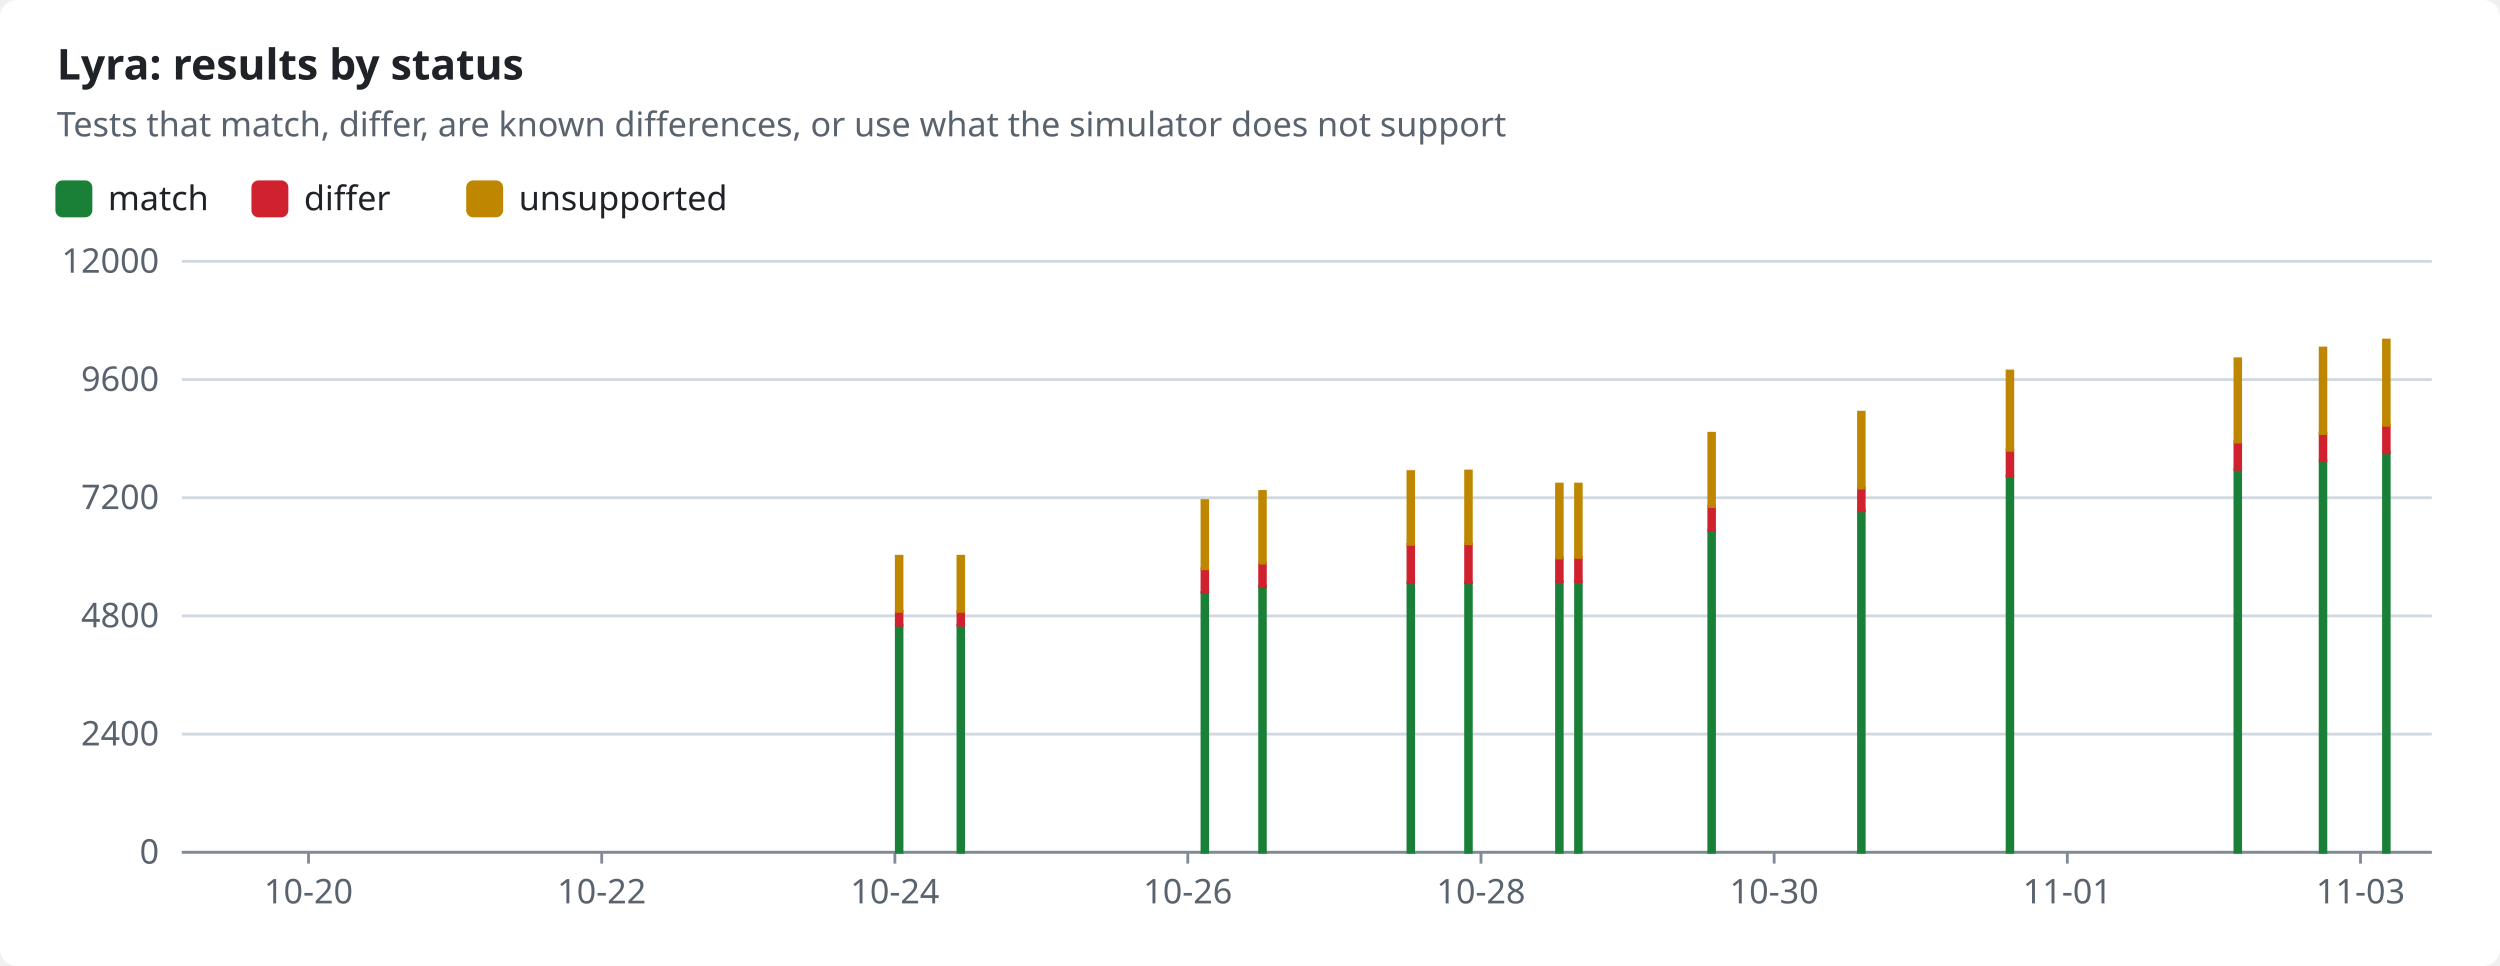
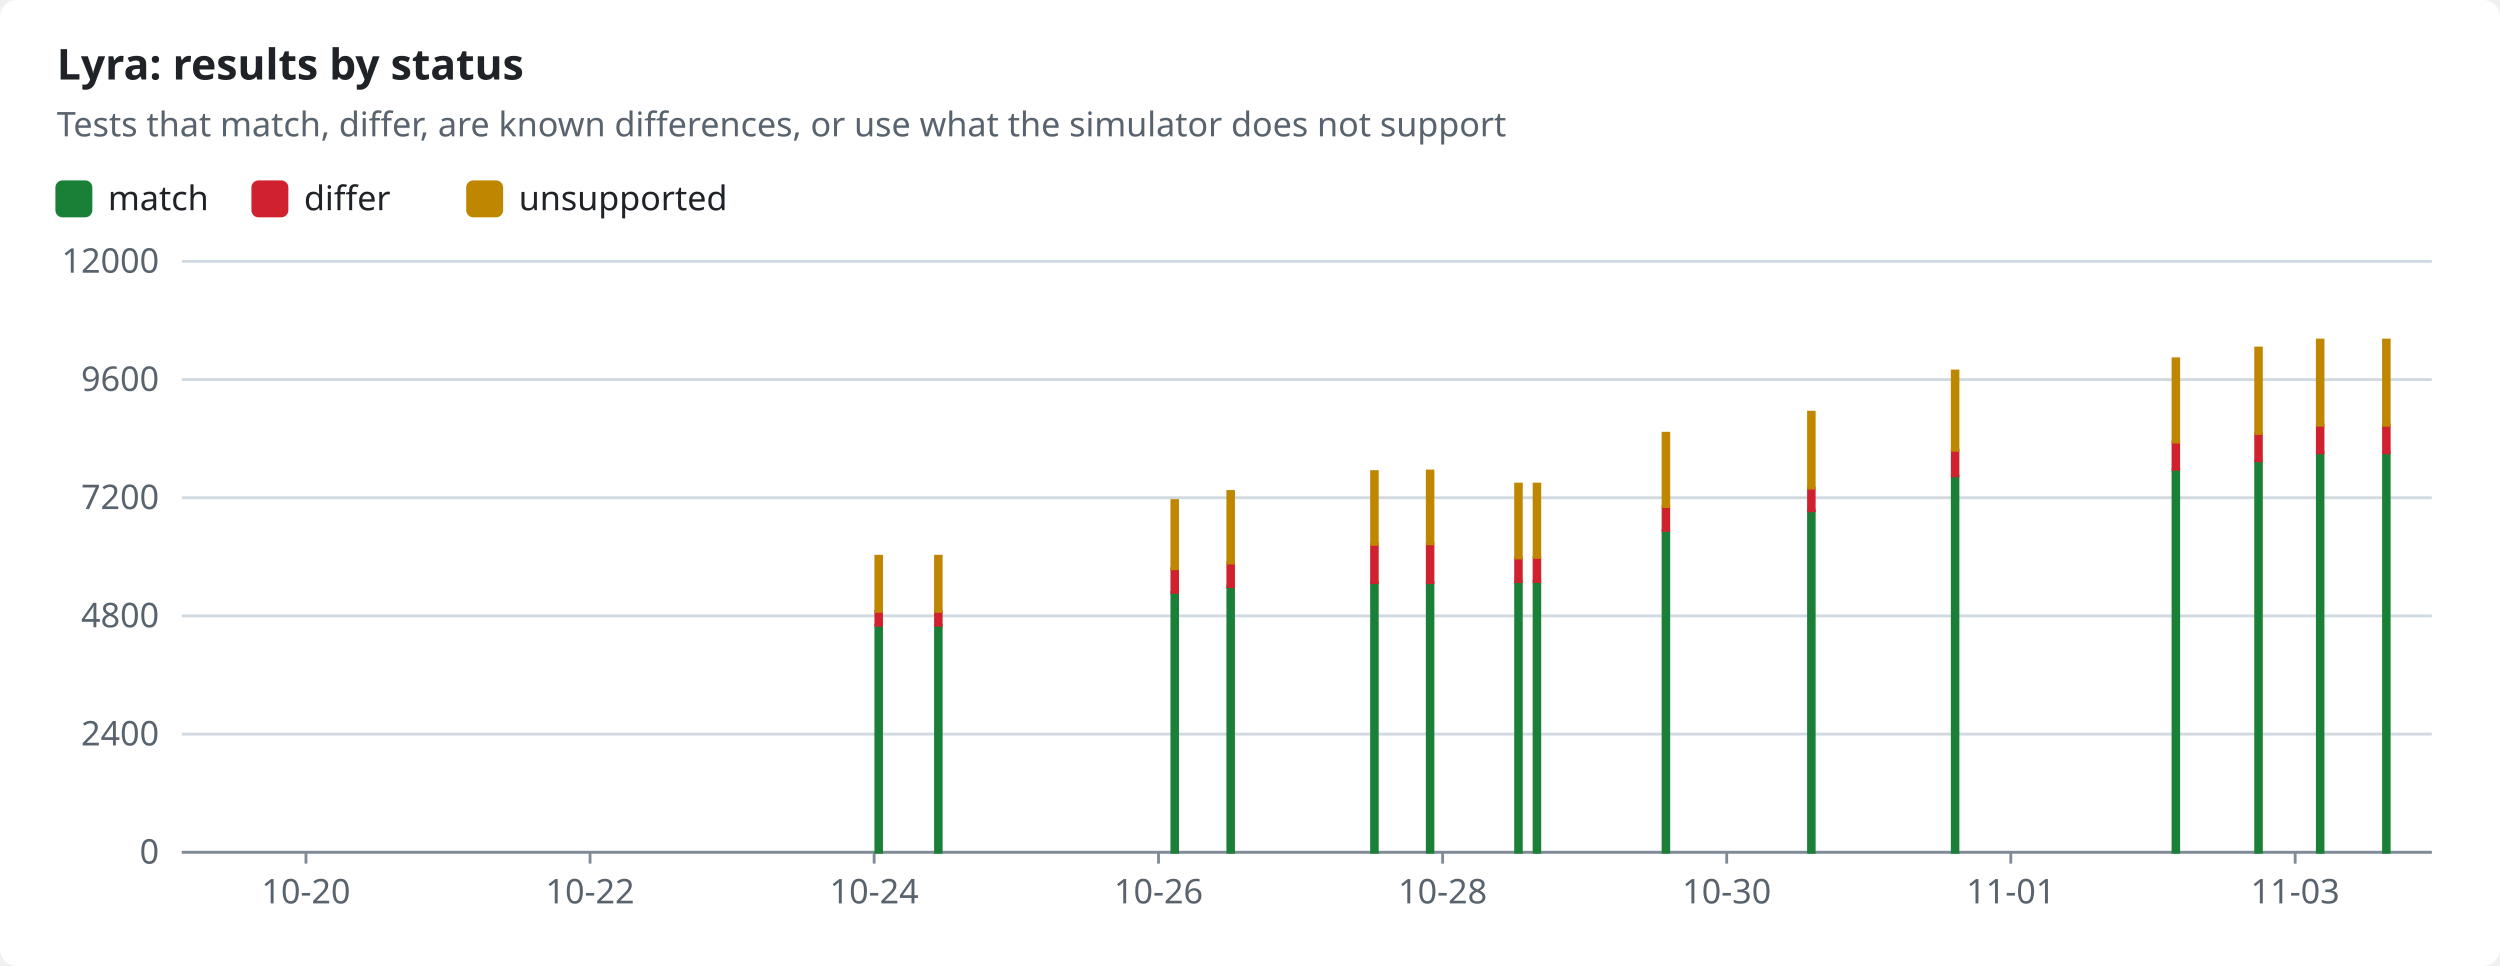
<svg xmlns="http://www.w3.org/2000/svg" width="880" height="340" viewBox="0 0 880 340" role="img">
  <style>text{font-family:-apple-system,BlinkMacSystemFont,"Segoe UI","Noto Sans",Helvetica,Arial,sans-serif;font-size:12px;fill:#1f2328;stroke:none}.bg{fill:#ffffff}.muted{fill:#59636e}.title{font-size:15px;font-weight:600}.grid{stroke:#d1d9e0;stroke-width:1}.axis{stroke:#818b98;stroke-width:1}.line{fill:none;stroke-width:2}.dashed{stroke-dasharray:5 4}.c-pass{stroke:#1a7f37;fill:#1a7f37}.c-fail{stroke:#cf222e;fill:#cf222e}.c-known{stroke:#8c959f;fill:#8c959f}.c-unsupported{stroke:#bf8700;fill:#bf8700}.line{fill:none}.mk{fill:none;stroke-width:1.6}@media (prefers-color-scheme:dark){text{fill:#f0f6fc}.bg{fill:#0d1117}.muted{fill:#9198a1}.grid{stroke:#3d444d}.axis{stroke:#656c76}.c-pass{stroke:#3fb950;fill:#3fb950}.c-fail{stroke:#f85149;fill:#f85149}.c-known{stroke:#6e7681;fill:#6e7681}.c-unsupported{stroke:#d29922;fill:#d29922}.line{fill:none}.mk{fill:none;stroke-width:1.6}}</style>
  <rect class="bg" width="880" height="340" rx="6" />
  <text x="20.0" y="28.0" class="title" text-anchor="start">Lyra: results by status</text>
  <text x="20.0" y="48.0" class="muted" text-anchor="start">Tests that match, differ, are known differences, or use what the simulator does not support</text>
  <rect class="c-pass" x="20" y="64" width="12" height="12" rx="2" />
  <text x="38.0" y="74.0" text-anchor="start">match</text>
  <rect class="c-fail" x="89.0" y="64" width="12" height="12" rx="2" />
  <text x="107.0" y="74.0" text-anchor="start">differ</text>
  <rect class="c-unsupported" x="164.6" y="64" width="12" height="12" rx="2" />
  <text x="182.6" y="74.0" text-anchor="start">unsupported</text>
  <line class="grid" x1="64" x2="856" y1="300.0" y2="300.0" />
  <text x="56.0" y="304.0" class="muted" text-anchor="end">0</text>
  <line class="grid" x1="64" x2="856" y1="258.4" y2="258.4" />
  <text x="56.0" y="262.4" class="muted" text-anchor="end">2400</text>
  <line class="grid" x1="64" x2="856" y1="216.8" y2="216.8" />
  <text x="56.0" y="220.8" class="muted" text-anchor="end">4800</text>
  <line class="grid" x1="64" x2="856" y1="175.2" y2="175.2" />
  <text x="56.0" y="179.2" class="muted" text-anchor="end">7200</text>
  <line class="grid" x1="64" x2="856" y1="133.6" y2="133.6" />
  <text x="56.0" y="137.6" class="muted" text-anchor="end">9600</text>
  <line class="grid" x1="64" x2="856" y1="92.0" y2="92.0" />
  <text x="56.0" y="96.0" class="muted" text-anchor="end">12000</text>
  <line class="axis" x1="64" x2="856" y1="300" y2="300" />
-   <line class="axis" x1="108.6" x2="108.6" y1="300" y2="304" />
-   <text x="108.6" y="318.0" class="muted" text-anchor="middle">10-20</text>
-   <line class="axis" x1="211.8" x2="211.8" y1="300" y2="304" />
-   <text x="211.8" y="318.0" class="muted" text-anchor="middle">10-22</text>
-   <line class="axis" x1="315.0" x2="315.0" y1="300" y2="304" />
-   <text x="315.0" y="318.0" class="muted" text-anchor="middle">10-24</text>
-   <line class="axis" x1="418.1" x2="418.1" y1="300" y2="304" />
-   <text x="418.1" y="318.0" class="muted" text-anchor="middle">10-26</text>
-   <line class="axis" x1="521.3" x2="521.3" y1="300" y2="304" />
-   <text x="521.3" y="318.0" class="muted" text-anchor="middle">10-28</text>
-   <line class="axis" x1="624.5" x2="624.5" y1="300" y2="304" />
-   <text x="624.5" y="318.0" class="muted" text-anchor="middle">10-30</text>
-   <line class="axis" x1="727.7" x2="727.7" y1="300" y2="304" />
-   <text x="727.7" y="318.0" class="muted" text-anchor="middle">11-01</text>
-   <line class="axis" x1="830.9" x2="830.9" y1="300" y2="304" />
-   <text x="830.9" y="318.0" class="muted" text-anchor="middle">11-03</text>
-   <rect class="c-pass" x="315.5" y="220.1" width="2.0" height="79.9" />
-   <rect class="c-fail" x="315.5" y="215.2" width="2.0" height="4.9" />
-   <rect class="c-unsupported" x="315.5" y="195.8" width="2.0" height="19.4" />
-   <rect class="c-pass" x="337.2" y="220.1" width="2.0" height="79.9" />
-   <rect class="c-fail" x="337.2" y="215.2" width="2.0" height="4.9" />
-   <rect class="c-unsupported" x="337.2" y="195.8" width="2.0" height="19.4" />
-   <rect class="c-pass" x="423.1" y="208.5" width="2.0" height="91.5" />
-   <rect class="c-fail" x="423.1" y="200.2" width="2.0" height="8.3" />
-   <rect class="c-unsupported" x="423.1" y="176.2" width="2.0" height="24.0" />
-   <rect class="c-pass" x="443.4" y="206.4" width="2.0" height="93.6" />
-   <rect class="c-fail" x="443.4" y="198.2" width="2.0" height="8.3" />
-   <rect class="c-unsupported" x="443.4" y="173.0" width="2.0" height="25.2" />
-   <rect class="c-pass" x="495.6" y="205.1" width="2.0" height="94.9" />
-   <rect class="c-fail" x="495.6" y="191.6" width="2.0" height="13.5" />
-   <rect class="c-unsupported" x="495.6" y="166.0" width="2.0" height="25.6" />
-   <rect class="c-pass" x="515.9" y="205.0" width="2.0" height="95.0" />
-   <rect class="c-fail" x="515.9" y="191.5" width="2.0" height="13.6" />
-   <rect class="c-unsupported" x="515.9" y="165.8" width="2.0" height="25.6" />
-   <rect class="c-pass" x="547.9" y="204.7" width="2.0" height="95.3" />
-   <rect class="c-fail" x="547.9" y="196.4" width="2.0" height="8.3" />
-   <rect class="c-unsupported" x="547.9" y="170.4" width="2.0" height="26.0" />
-   <rect class="c-pass" x="554.6" y="204.6" width="2.0" height="95.4" />
-   <rect class="c-fail" x="554.6" y="196.2" width="2.0" height="8.5" />
-   <rect class="c-unsupported" x="554.6" y="170.4" width="2.0" height="25.8" />
-   <rect class="c-pass" x="601.5" y="186.7" width="2.0" height="113.3" />
-   <rect class="c-fail" x="601.5" y="178.3" width="2.0" height="8.4" />
-   <rect class="c-unsupported" x="601.5" y="152.5" width="2.0" height="25.8" />
-   <rect class="c-pass" x="654.2" y="179.8" width="2.0" height="120.2" />
-   <rect class="c-fail" x="654.2" y="171.8" width="2.0" height="8.0" />
-   <rect class="c-unsupported" x="654.2" y="145.1" width="2.0" height="26.7" />
-   <rect class="c-pass" x="706.5" y="167.5" width="2.0" height="132.5" />
-   <rect class="c-fail" x="706.5" y="158.5" width="2.0" height="9.0" />
-   <rect class="c-unsupported" x="706.5" y="130.6" width="2.0" height="27.9" />
-   <rect class="c-pass" x="786.7" y="165.2" width="2.0" height="134.8" />
-   <rect class="c-fail" x="786.7" y="155.6" width="2.0" height="9.6" />
-   <rect class="c-unsupported" x="786.7" y="126.3" width="2.0" height="29.3" />
-   <rect class="c-pass" x="816.7" y="162.2" width="2.0" height="137.8" />
-   <rect class="c-fail" x="816.7" y="152.5" width="2.0" height="9.7" />
-   <rect class="c-unsupported" x="816.7" y="122.5" width="2.0" height="30.1" />
+   <line class="axis" x1="107.7" x2="107.7" y1="300" y2="304" />
+   <text x="107.7" y="318.0" class="muted" text-anchor="middle">10-20</text>
+   <line class="axis" x1="207.7" x2="207.7" y1="300" y2="304" />
+   <text x="207.7" y="318.0" class="muted" text-anchor="middle">10-22</text>
+   <line class="axis" x1="307.7" x2="307.7" y1="300" y2="304" />
+   <text x="307.7" y="318.0" class="muted" text-anchor="middle">10-24</text>
+   <line class="axis" x1="407.8" x2="407.8" y1="300" y2="304" />
+   <text x="407.8" y="318.0" class="muted" text-anchor="middle">10-26</text>
+   <line class="axis" x1="507.8" x2="507.8" y1="300" y2="304" />
+   <text x="507.8" y="318.0" class="muted" text-anchor="middle">10-28</text>
+   <line class="axis" x1="607.8" x2="607.8" y1="300" y2="304" />
+   <text x="607.8" y="318.0" class="muted" text-anchor="middle">10-30</text>
+   <line class="axis" x1="707.8" x2="707.8" y1="300" y2="304" />
+   <text x="707.8" y="318.0" class="muted" text-anchor="middle">11-01</text>
+   <line class="axis" x1="807.9" x2="807.9" y1="300" y2="304" />
+   <text x="807.9" y="318.0" class="muted" text-anchor="middle">11-03</text>
+   <rect class="c-pass" x="308.3" y="220.1" width="2.0" height="79.9" />
+   <rect class="c-fail" x="308.3" y="215.2" width="2.0" height="4.9" />
+   <rect class="c-unsupported" x="308.3" y="195.8" width="2.0" height="19.4" />
+   <rect class="c-pass" x="329.3" y="220.1" width="2.0" height="79.9" />
+   <rect class="c-fail" x="329.3" y="215.2" width="2.0" height="4.9" />
+   <rect class="c-unsupported" x="329.3" y="195.8" width="2.0" height="19.4" />
+   <rect class="c-pass" x="412.5" y="208.5" width="2.0" height="91.5" />
+   <rect class="c-fail" x="412.5" y="200.2" width="2.0" height="8.3" />
+   <rect class="c-unsupported" x="412.5" y="176.2" width="2.0" height="24.0" />
+   <rect class="c-pass" x="432.2" y="206.4" width="2.0" height="93.6" />
+   <rect class="c-fail" x="432.2" y="198.2" width="2.0" height="8.3" />
+   <rect class="c-unsupported" x="432.2" y="173.0" width="2.0" height="25.2" />
+   <rect class="c-pass" x="482.8" y="205.1" width="2.0" height="94.9" />
+   <rect class="c-fail" x="482.8" y="191.6" width="2.0" height="13.5" />
+   <rect class="c-unsupported" x="482.8" y="166.0" width="2.0" height="25.6" />
+   <rect class="c-pass" x="502.4" y="205.0" width="2.0" height="95.0" />
+   <rect class="c-fail" x="502.4" y="191.5" width="2.0" height="13.6" />
+   <rect class="c-unsupported" x="502.4" y="165.8" width="2.0" height="25.6" />
+   <rect class="c-pass" x="533.5" y="204.7" width="2.0" height="95.3" />
+   <rect class="c-fail" x="533.5" y="196.4" width="2.0" height="8.3" />
+   <rect class="c-unsupported" x="533.5" y="170.4" width="2.0" height="26.0" />
+   <rect class="c-pass" x="540.0" y="204.6" width="2.0" height="95.4" />
+   <rect class="c-fail" x="540.0" y="196.2" width="2.0" height="8.5" />
+   <rect class="c-unsupported" x="540.0" y="170.4" width="2.0" height="25.8" />
+   <rect class="c-pass" x="585.4" y="186.7" width="2.0" height="113.3" />
+   <rect class="c-fail" x="585.4" y="178.3" width="2.0" height="8.4" />
+   <rect class="c-unsupported" x="585.4" y="152.5" width="2.0" height="25.8" />
+   <rect class="c-pass" x="636.6" y="179.8" width="2.0" height="120.2" />
+   <rect class="c-fail" x="636.6" y="171.8" width="2.0" height="8.0" />
+   <rect class="c-unsupported" x="636.6" y="145.1" width="2.0" height="26.7" />
+   <rect class="c-pass" x="687.2" y="167.5" width="2.0" height="132.5" />
+   <rect class="c-fail" x="687.2" y="158.5" width="2.0" height="9.0" />
+   <rect class="c-unsupported" x="687.2" y="130.6" width="2.0" height="27.9" />
+   <rect class="c-pass" x="764.9" y="165.2" width="2.0" height="134.8" />
+   <rect class="c-fail" x="764.9" y="155.6" width="2.0" height="9.6" />
+   <rect class="c-unsupported" x="764.9" y="126.3" width="2.0" height="29.3" />
+   <rect class="c-pass" x="794.0" y="162.2" width="2.0" height="137.8" />
+   <rect class="c-fail" x="794.0" y="152.5" width="2.0" height="9.7" />
+   <rect class="c-unsupported" x="794.0" y="122.5" width="2.0" height="30.1" />
+   <rect class="c-pass" x="815.7" y="159.4" width="2.0" height="140.6" />
+   <rect class="c-fail" x="815.7" y="149.6" width="2.0" height="9.8" />
+   <rect class="c-unsupported" x="815.7" y="119.7" width="2.0" height="30.0" />
  <rect class="c-pass" x="839.0" y="159.4" width="2.0" height="140.6" />
  <rect class="c-fail" x="839.0" y="149.6" width="2.0" height="9.8" />
  <rect class="c-unsupported" x="839.0" y="119.7" width="2.0" height="30.0" />
</svg>
